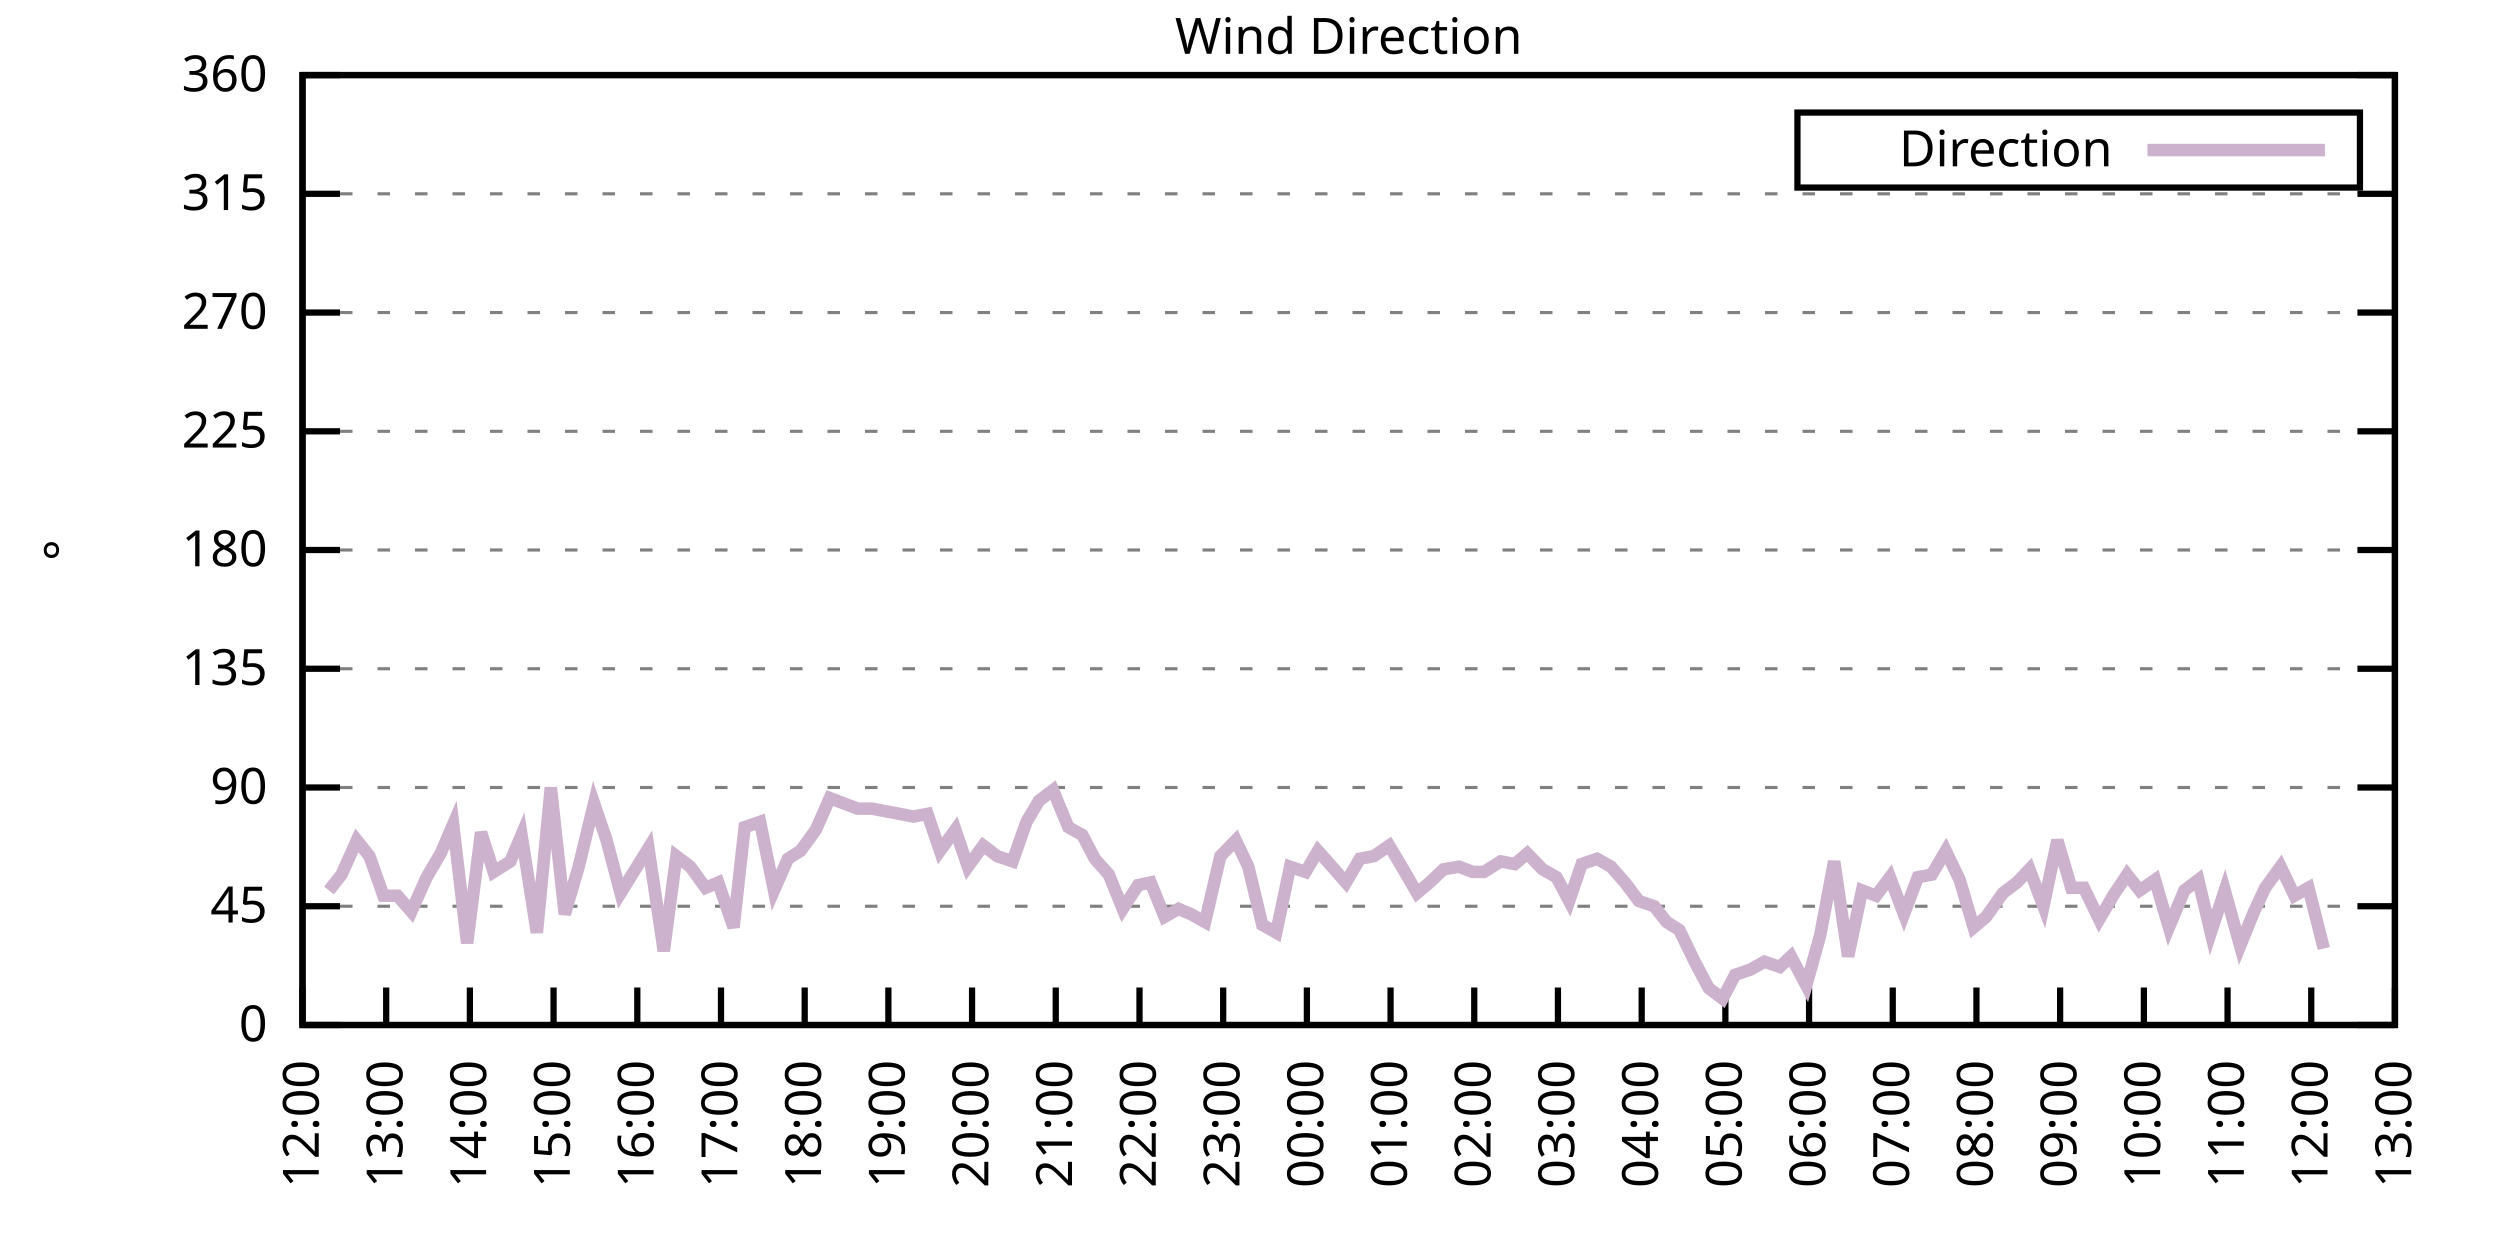
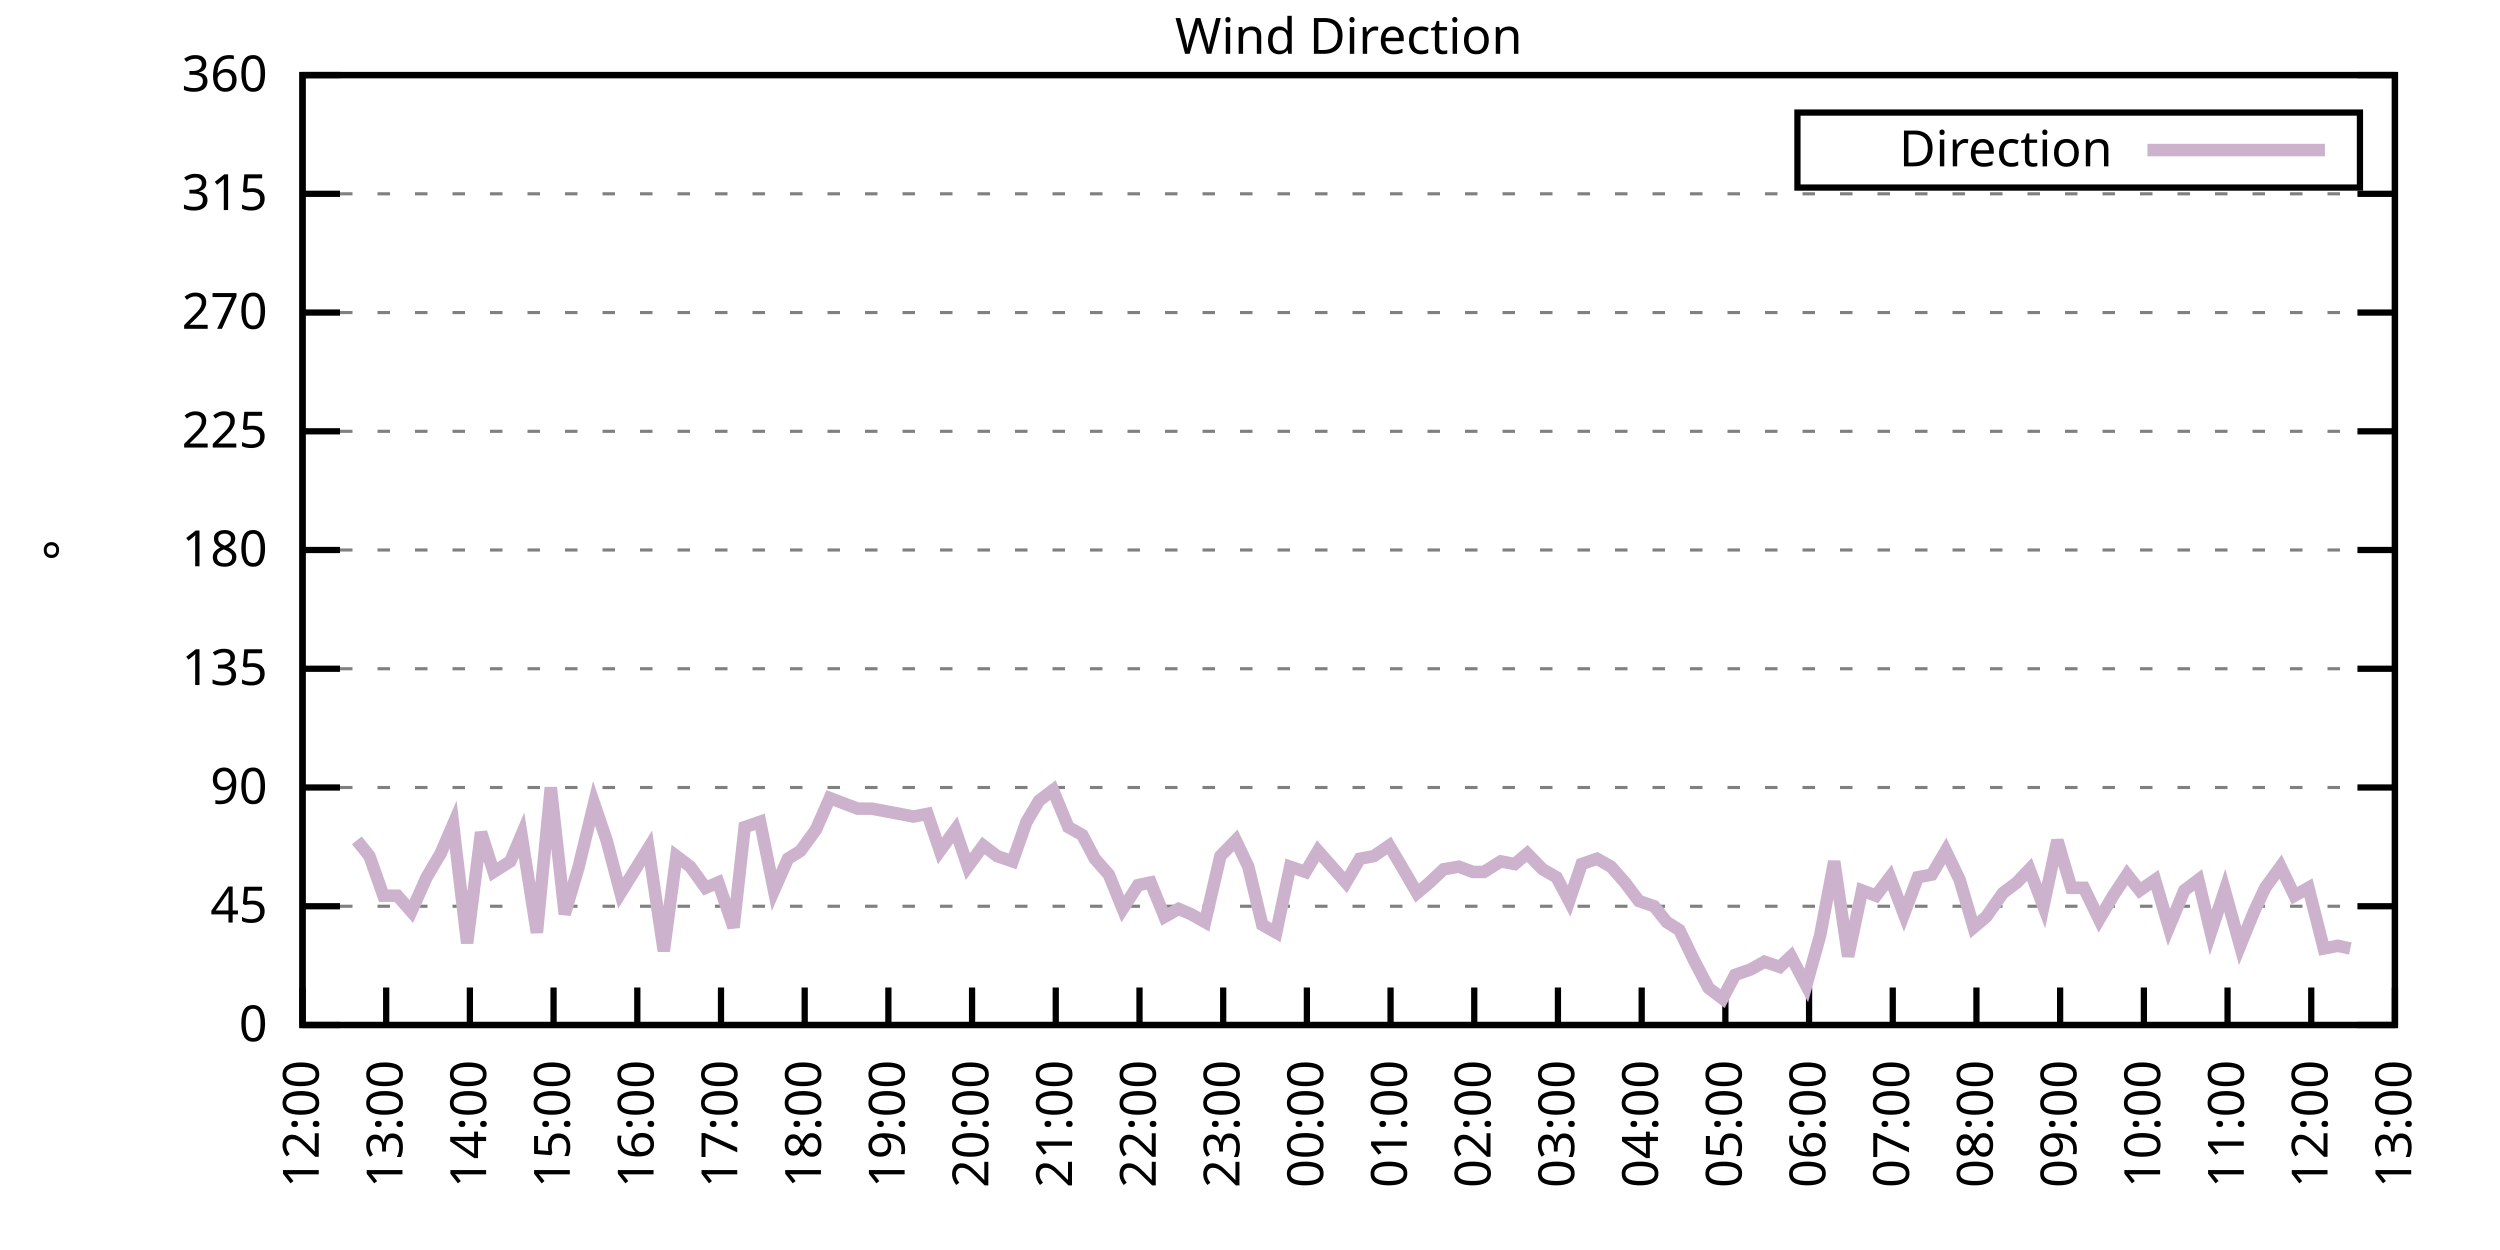
<svg xmlns="http://www.w3.org/2000/svg" xmlns:xlink="http://www.w3.org/1999/xlink" width="400" height="200" viewBox="0 0 400 200">
  <g id="gnuplot_canvas">
    <rect x="0" y="0" width="400" height="200" fill="none" />
    <defs>
      <circle id="gpDot" r="0.5" stroke-width="0.5" stroke="currentColor" />
      <path id="gpPt0" stroke-width="0.333" stroke="currentColor" d="M-1,0 h2 M0,-1 v2" />
      <path id="gpPt1" stroke-width="0.333" stroke="currentColor" d="M-1,-1 L1,1 M1,-1 L-1,1" />
      <path id="gpPt2" stroke-width="0.333" stroke="currentColor" d="M-1,0 L1,0 M0,-1 L0,1 M-1,-1 L1,1 M-1,1 L1,-1" />
      <rect id="gpPt3" stroke-width="0.333" stroke="currentColor" x="-1" y="-1" width="2" height="2" />
      <rect id="gpPt4" stroke-width="0.333" stroke="currentColor" fill="currentColor" x="-1" y="-1" width="2" height="2" />
      <circle id="gpPt5" stroke-width="0.333" stroke="currentColor" cx="0" cy="0" r="1" />
      <use xlink:href="#gpPt5" id="gpPt6" fill="currentColor" stroke="none" />
      <path id="gpPt7" stroke-width="0.333" stroke="currentColor" d="M0,-1.33 L-1.33,0.67 L1.33,0.67 z" />
      <use xlink:href="#gpPt7" id="gpPt8" fill="currentColor" stroke="none" />
      <use xlink:href="#gpPt7" id="gpPt9" stroke="currentColor" transform="rotate(180)" />
      <use xlink:href="#gpPt9" id="gpPt10" fill="currentColor" stroke="none" />
      <use xlink:href="#gpPt3" id="gpPt11" stroke="currentColor" transform="rotate(45)" />
      <use xlink:href="#gpPt11" id="gpPt12" fill="currentColor" stroke="none" />
      <path id="gpPt13" stroke-width="0.333" stroke="currentColor" d="M0,1.330 L1.265,0.411 L0.782,-1.067 L-0.782,-1.076 L-1.265,0.411 z" />
      <use xlink:href="#gpPt13" id="gpPt14" fill="currentColor" stroke="none" />
      <filter id="textbox" filterUnits="objectBoundingBox" x="0" y="0" height="1" width="1">
        <feFlood flood-color="white" flood-opacity="1" result="bgnd" />
        <feComposite in="SourceGraphic" in2="bgnd" operator="atop" />
      </filter>
      <filter id="greybox" filterUnits="objectBoundingBox" x="0" y="0" height="1" width="1">
        <feFlood flood-color="lightgrey" flood-opacity="1" result="grey" />
        <feComposite in="SourceGraphic" in2="grey" operator="atop" />
      </filter>
    </defs>
    <g fill="none" color="white" stroke="currentColor" stroke-width="1.00" stroke-linecap="butt" stroke-linejoin="miter">
</g>
    <g fill="none" color="black" stroke="currentColor" stroke-width="1.00" stroke-linecap="butt" stroke-linejoin="miter">
      <g stroke="none" shape-rendering="crispEdges">
        <polygon fill="rgb(255, 255, 255)" points="48.40,164.00 383.18,164.00 383.18,12.02 48.40,12.02 " />
      </g>
    </g>
    <g fill="none" color="black" stroke="currentColor" stroke-width="1.00" stroke-linecap="butt" stroke-linejoin="miter">
</g>
    <g fill="none" color="black" stroke="black" stroke-width="0.50" stroke-linecap="butt" stroke-linejoin="miter">
</g>
    <g fill="none" color="gray" stroke="currentColor" stroke-width="0.50" stroke-linecap="butt" stroke-linejoin="miter">
      <path stroke="gray" stroke-dasharray="2,4" class="gridline" d="M48.40,164.00 L383.19,164.00  " />
    </g>
    <g fill="none" color="gray" stroke="gray" stroke-width="1.00" stroke-linecap="butt" stroke-linejoin="miter">
</g>
    <g fill="none" color="black" stroke="currentColor" stroke-width="1.00" stroke-linecap="butt" stroke-linejoin="miter">
      <path stroke="black" d="M48.40,164.00 L54.40,164.00 M383.19,164.00 L377.19,164.00  " />
      <g transform="translate(42.80,166.60)" stroke="none" fill="black" font-family="Sans" font-size="8.00" text-anchor="end">
        <text>
          <tspan font-family="Sans"> 0</tspan>
        </text>
      </g>
    </g>
    <g fill="none" color="black" stroke="currentColor" stroke-width="1.00" stroke-linecap="butt" stroke-linejoin="miter">
</g>
    <g fill="none" color="black" stroke="black" stroke-width="0.50" stroke-linecap="butt" stroke-linejoin="miter">
</g>
    <g fill="none" color="gray" stroke="currentColor" stroke-width="0.50" stroke-linecap="butt" stroke-linejoin="miter">
      <path stroke="gray" stroke-dasharray="2,4" class="gridline" d="M48.40,145.00 L383.19,145.00  " />
    </g>
    <g fill="none" color="gray" stroke="gray" stroke-width="1.00" stroke-linecap="butt" stroke-linejoin="miter">
</g>
    <g fill="none" color="black" stroke="currentColor" stroke-width="1.00" stroke-linecap="butt" stroke-linejoin="miter">
      <path stroke="black" d="M48.40,145.00 L54.40,145.00 M383.19,145.00 L377.19,145.00  " />
      <g transform="translate(42.80,147.60)" stroke="none" fill="black" font-family="Sans" font-size="8.00" text-anchor="end">
        <text>
          <tspan font-family="Sans"> 45</tspan>
        </text>
      </g>
    </g>
    <g fill="none" color="black" stroke="currentColor" stroke-width="1.00" stroke-linecap="butt" stroke-linejoin="miter">
</g>
    <g fill="none" color="black" stroke="black" stroke-width="0.50" stroke-linecap="butt" stroke-linejoin="miter">
</g>
    <g fill="none" color="gray" stroke="currentColor" stroke-width="0.50" stroke-linecap="butt" stroke-linejoin="miter">
      <path stroke="gray" stroke-dasharray="2,4" class="gridline" d="M48.40,126.00 L383.19,126.00  " />
    </g>
    <g fill="none" color="gray" stroke="gray" stroke-width="1.00" stroke-linecap="butt" stroke-linejoin="miter">
</g>
    <g fill="none" color="black" stroke="currentColor" stroke-width="1.00" stroke-linecap="butt" stroke-linejoin="miter">
      <path stroke="black" d="M48.40,126.00 L54.40,126.00 M383.19,126.00 L377.19,126.00  " />
      <g transform="translate(42.80,128.60)" stroke="none" fill="black" font-family="Sans" font-size="8.00" text-anchor="end">
        <text>
          <tspan font-family="Sans"> 90</tspan>
        </text>
      </g>
    </g>
    <g fill="none" color="black" stroke="currentColor" stroke-width="1.00" stroke-linecap="butt" stroke-linejoin="miter">
</g>
    <g fill="none" color="black" stroke="black" stroke-width="0.50" stroke-linecap="butt" stroke-linejoin="miter">
</g>
    <g fill="none" color="gray" stroke="currentColor" stroke-width="0.50" stroke-linecap="butt" stroke-linejoin="miter">
      <path stroke="gray" stroke-dasharray="2,4" class="gridline" d="M48.40,107.00 L383.19,107.00  " />
    </g>
    <g fill="none" color="gray" stroke="gray" stroke-width="1.00" stroke-linecap="butt" stroke-linejoin="miter">
</g>
    <g fill="none" color="black" stroke="currentColor" stroke-width="1.00" stroke-linecap="butt" stroke-linejoin="miter">
      <path stroke="black" d="M48.40,107.00 L54.40,107.00 M383.19,107.00 L377.19,107.00  " />
      <g transform="translate(42.80,109.60)" stroke="none" fill="black" font-family="Sans" font-size="8.00" text-anchor="end">
        <text>
          <tspan font-family="Sans"> 135</tspan>
        </text>
      </g>
    </g>
    <g fill="none" color="black" stroke="currentColor" stroke-width="1.00" stroke-linecap="butt" stroke-linejoin="miter">
</g>
    <g fill="none" color="black" stroke="black" stroke-width="0.50" stroke-linecap="butt" stroke-linejoin="miter">
</g>
    <g fill="none" color="gray" stroke="currentColor" stroke-width="0.50" stroke-linecap="butt" stroke-linejoin="miter">
      <path stroke="gray" stroke-dasharray="2,4" class="gridline" d="M48.40,88.00 L383.19,88.00  " />
    </g>
    <g fill="none" color="gray" stroke="gray" stroke-width="1.00" stroke-linecap="butt" stroke-linejoin="miter">
</g>
    <g fill="none" color="black" stroke="currentColor" stroke-width="1.00" stroke-linecap="butt" stroke-linejoin="miter">
      <path stroke="black" d="M48.40,88.00 L54.40,88.00 M383.19,88.00 L377.19,88.00  " />
      <g transform="translate(42.80,90.60)" stroke="none" fill="black" font-family="Sans" font-size="8.00" text-anchor="end">
        <text>
          <tspan font-family="Sans"> 180</tspan>
        </text>
      </g>
    </g>
    <g fill="none" color="black" stroke="currentColor" stroke-width="1.00" stroke-linecap="butt" stroke-linejoin="miter">
</g>
    <g fill="none" color="black" stroke="black" stroke-width="0.50" stroke-linecap="butt" stroke-linejoin="miter">
</g>
    <g fill="none" color="gray" stroke="currentColor" stroke-width="0.50" stroke-linecap="butt" stroke-linejoin="miter">
      <path stroke="gray" stroke-dasharray="2,4" class="gridline" d="M48.40,69.01 L383.19,69.01  " />
    </g>
    <g fill="none" color="gray" stroke="gray" stroke-width="1.00" stroke-linecap="butt" stroke-linejoin="miter">
</g>
    <g fill="none" color="black" stroke="currentColor" stroke-width="1.00" stroke-linecap="butt" stroke-linejoin="miter">
      <path stroke="black" d="M48.40,69.01 L54.40,69.01 M383.19,69.01 L377.19,69.01  " />
      <g transform="translate(42.80,71.61)" stroke="none" fill="black" font-family="Sans" font-size="8.00" text-anchor="end">
        <text>
          <tspan font-family="Sans"> 225</tspan>
        </text>
      </g>
    </g>
    <g fill="none" color="black" stroke="currentColor" stroke-width="1.00" stroke-linecap="butt" stroke-linejoin="miter">
</g>
    <g fill="none" color="black" stroke="black" stroke-width="0.50" stroke-linecap="butt" stroke-linejoin="miter">
</g>
    <g fill="none" color="gray" stroke="currentColor" stroke-width="0.50" stroke-linecap="butt" stroke-linejoin="miter">
      <path stroke="gray" stroke-dasharray="2,4" class="gridline" d="M48.40,50.01 L383.19,50.01  " />
    </g>
    <g fill="none" color="gray" stroke="gray" stroke-width="1.00" stroke-linecap="butt" stroke-linejoin="miter">
</g>
    <g fill="none" color="black" stroke="currentColor" stroke-width="1.00" stroke-linecap="butt" stroke-linejoin="miter">
      <path stroke="black" d="M48.40,50.01 L54.40,50.01 M383.19,50.01 L377.19,50.01  " />
      <g transform="translate(42.80,52.61)" stroke="none" fill="black" font-family="Sans" font-size="8.00" text-anchor="end">
        <text>
          <tspan font-family="Sans"> 270</tspan>
        </text>
      </g>
    </g>
    <g fill="none" color="black" stroke="currentColor" stroke-width="1.00" stroke-linecap="butt" stroke-linejoin="miter">
</g>
    <g fill="none" color="black" stroke="black" stroke-width="0.50" stroke-linecap="butt" stroke-linejoin="miter">
</g>
    <g fill="none" color="gray" stroke="currentColor" stroke-width="0.50" stroke-linecap="butt" stroke-linejoin="miter">
      <path stroke="gray" stroke-dasharray="2,4" class="gridline" d="M48.40,31.01 L383.19,31.01  " />
    </g>
    <g fill="none" color="gray" stroke="gray" stroke-width="1.00" stroke-linecap="butt" stroke-linejoin="miter">
</g>
    <g fill="none" color="black" stroke="currentColor" stroke-width="1.00" stroke-linecap="butt" stroke-linejoin="miter">
      <path stroke="black" d="M48.40,31.01 L54.40,31.01 M383.19,31.01 L377.19,31.01  " />
      <g transform="translate(42.80,33.61)" stroke="none" fill="black" font-family="Sans" font-size="8.00" text-anchor="end">
        <text>
          <tspan font-family="Sans"> 315</tspan>
        </text>
      </g>
    </g>
    <g fill="none" color="black" stroke="currentColor" stroke-width="1.00" stroke-linecap="butt" stroke-linejoin="miter">
</g>
    <g fill="none" color="black" stroke="black" stroke-width="0.50" stroke-linecap="butt" stroke-linejoin="miter">
</g>
    <g fill="none" color="gray" stroke="currentColor" stroke-width="0.50" stroke-linecap="butt" stroke-linejoin="miter">
      <path stroke="gray" stroke-dasharray="2,4" class="gridline" d="M48.40,12.01 L383.19,12.01  " />
    </g>
    <g fill="none" color="gray" stroke="gray" stroke-width="1.00" stroke-linecap="butt" stroke-linejoin="miter">
</g>
    <g fill="none" color="black" stroke="currentColor" stroke-width="1.00" stroke-linecap="butt" stroke-linejoin="miter">
      <path stroke="black" d="M48.40,12.01 L54.40,12.01 M383.19,12.01 L377.19,12.01  " />
      <g transform="translate(42.80,14.61)" stroke="none" fill="black" font-family="Sans" font-size="8.00" text-anchor="end">
        <text>
          <tspan font-family="Sans"> 360</tspan>
        </text>
      </g>
    </g>
    <g fill="none" color="black" stroke="currentColor" stroke-width="1.00" stroke-linecap="butt" stroke-linejoin="miter">
      <path stroke="black" d="M48.40,164.00 L48.40,158.00  " />
      <g transform="translate(51.00,169.60) rotate(270.00)" stroke="none" fill="black" font-family="Sans" font-size="8.00" text-anchor="end">
        <text>
          <tspan font-family="Sans">12:00</tspan>
        </text>
      </g>
    </g>
    <g fill="none" color="black" stroke="currentColor" stroke-width="1.00" stroke-linecap="butt" stroke-linejoin="miter">
      <path stroke="black" d="M61.79,164.00 L61.79,158.00  " />
      <g transform="translate(64.39,169.60) rotate(270.00)" stroke="none" fill="black" font-family="Sans" font-size="8.00" text-anchor="end">
        <text>
          <tspan font-family="Sans">13:00</tspan>
        </text>
      </g>
    </g>
    <g fill="none" color="black" stroke="currentColor" stroke-width="1.00" stroke-linecap="butt" stroke-linejoin="miter">
      <path stroke="black" d="M75.18,164.00 L75.18,158.00  " />
      <g transform="translate(77.78,169.60) rotate(270.00)" stroke="none" fill="black" font-family="Sans" font-size="8.00" text-anchor="end">
        <text>
          <tspan font-family="Sans">14:00</tspan>
        </text>
      </g>
    </g>
    <g fill="none" color="black" stroke="currentColor" stroke-width="1.00" stroke-linecap="butt" stroke-linejoin="miter">
      <path stroke="black" d="M88.57,164.00 L88.57,158.00  " />
      <g transform="translate(91.17,169.60) rotate(270.00)" stroke="none" fill="black" font-family="Sans" font-size="8.00" text-anchor="end">
        <text>
          <tspan font-family="Sans">15:00</tspan>
        </text>
      </g>
    </g>
    <g fill="none" color="black" stroke="currentColor" stroke-width="1.00" stroke-linecap="butt" stroke-linejoin="miter">
      <path stroke="black" d="M101.97,164.00 L101.97,158.00  " />
      <g transform="translate(104.57,169.60) rotate(270.00)" stroke="none" fill="black" font-family="Sans" font-size="8.00" text-anchor="end">
        <text>
          <tspan font-family="Sans">16:00</tspan>
        </text>
      </g>
    </g>
    <g fill="none" color="black" stroke="currentColor" stroke-width="1.00" stroke-linecap="butt" stroke-linejoin="miter">
      <path stroke="black" d="M115.36,164.00 L115.36,158.00  " />
      <g transform="translate(117.96,169.60) rotate(270.00)" stroke="none" fill="black" font-family="Sans" font-size="8.00" text-anchor="end">
        <text>
          <tspan font-family="Sans">17:00</tspan>
        </text>
      </g>
    </g>
    <g fill="none" color="black" stroke="currentColor" stroke-width="1.00" stroke-linecap="butt" stroke-linejoin="miter">
      <path stroke="black" d="M128.75,164.00 L128.75,158.00  " />
      <g transform="translate(131.35,169.60) rotate(270.00)" stroke="none" fill="black" font-family="Sans" font-size="8.00" text-anchor="end">
        <text>
          <tspan font-family="Sans">18:00</tspan>
        </text>
      </g>
    </g>
    <g fill="none" color="black" stroke="currentColor" stroke-width="1.00" stroke-linecap="butt" stroke-linejoin="miter">
      <path stroke="black" d="M142.14,164.00 L142.14,158.00  " />
      <g transform="translate(144.74,169.60) rotate(270.00)" stroke="none" fill="black" font-family="Sans" font-size="8.00" text-anchor="end">
        <text>
          <tspan font-family="Sans">19:00</tspan>
        </text>
      </g>
    </g>
    <g fill="none" color="black" stroke="currentColor" stroke-width="1.00" stroke-linecap="butt" stroke-linejoin="miter">
      <path stroke="black" d="M155.53,164.00 L155.53,158.00  " />
      <g transform="translate(158.13,169.60) rotate(270.00)" stroke="none" fill="black" font-family="Sans" font-size="8.00" text-anchor="end">
        <text>
          <tspan font-family="Sans">20:00</tspan>
        </text>
      </g>
    </g>
    <g fill="none" color="black" stroke="currentColor" stroke-width="1.00" stroke-linecap="butt" stroke-linejoin="miter">
      <path stroke="black" d="M168.92,164.00 L168.92,158.00  " />
      <g transform="translate(171.52,169.60) rotate(270.00)" stroke="none" fill="black" font-family="Sans" font-size="8.00" text-anchor="end">
        <text>
          <tspan font-family="Sans">21:00</tspan>
        </text>
      </g>
    </g>
    <g fill="none" color="black" stroke="currentColor" stroke-width="1.00" stroke-linecap="butt" stroke-linejoin="miter">
      <path stroke="black" d="M182.32,164.00 L182.32,158.00  " />
      <g transform="translate(184.92,169.60) rotate(270.00)" stroke="none" fill="black" font-family="Sans" font-size="8.00" text-anchor="end">
        <text>
          <tspan font-family="Sans">22:00</tspan>
        </text>
      </g>
    </g>
    <g fill="none" color="black" stroke="currentColor" stroke-width="1.00" stroke-linecap="butt" stroke-linejoin="miter">
      <path stroke="black" d="M195.71,164.00 L195.71,158.00  " />
      <g transform="translate(198.31,169.60) rotate(270.00)" stroke="none" fill="black" font-family="Sans" font-size="8.00" text-anchor="end">
        <text>
          <tspan font-family="Sans">23:00</tspan>
        </text>
      </g>
    </g>
    <g fill="none" color="black" stroke="currentColor" stroke-width="1.00" stroke-linecap="butt" stroke-linejoin="miter">
      <path stroke="black" d="M209.10,164.00 L209.10,158.00  " />
      <g transform="translate(211.70,169.60) rotate(270.00)" stroke="none" fill="black" font-family="Sans" font-size="8.00" text-anchor="end">
        <text>
          <tspan font-family="Sans">00:00</tspan>
        </text>
      </g>
    </g>
    <g fill="none" color="black" stroke="currentColor" stroke-width="1.00" stroke-linecap="butt" stroke-linejoin="miter">
      <path stroke="black" d="M222.49,164.00 L222.49,158.00  " />
      <g transform="translate(225.09,169.60) rotate(270.00)" stroke="none" fill="black" font-family="Sans" font-size="8.00" text-anchor="end">
        <text>
          <tspan font-family="Sans">01:00</tspan>
        </text>
      </g>
    </g>
    <g fill="none" color="black" stroke="currentColor" stroke-width="1.00" stroke-linecap="butt" stroke-linejoin="miter">
      <path stroke="black" d="M235.88,164.00 L235.88,158.00  " />
      <g transform="translate(238.48,169.60) rotate(270.00)" stroke="none" fill="black" font-family="Sans" font-size="8.00" text-anchor="end">
        <text>
          <tspan font-family="Sans">02:00</tspan>
        </text>
      </g>
    </g>
    <g fill="none" color="black" stroke="currentColor" stroke-width="1.00" stroke-linecap="butt" stroke-linejoin="miter">
      <path stroke="black" d="M249.27,164.00 L249.27,158.00  " />
      <g transform="translate(251.87,169.60) rotate(270.00)" stroke="none" fill="black" font-family="Sans" font-size="8.00" text-anchor="end">
        <text>
          <tspan font-family="Sans">03:00</tspan>
        </text>
      </g>
    </g>
    <g fill="none" color="black" stroke="currentColor" stroke-width="1.00" stroke-linecap="butt" stroke-linejoin="miter">
      <path stroke="black" d="M262.67,164.00 L262.67,158.00  " />
      <g transform="translate(265.27,169.60) rotate(270.00)" stroke="none" fill="black" font-family="Sans" font-size="8.00" text-anchor="end">
        <text>
          <tspan font-family="Sans">04:00</tspan>
        </text>
      </g>
    </g>
    <g fill="none" color="black" stroke="currentColor" stroke-width="1.00" stroke-linecap="butt" stroke-linejoin="miter">
      <path stroke="black" d="M276.06,164.00 L276.06,158.00  " />
      <g transform="translate(278.66,169.60) rotate(270.00)" stroke="none" fill="black" font-family="Sans" font-size="8.00" text-anchor="end">
        <text>
          <tspan font-family="Sans">05:00</tspan>
        </text>
      </g>
    </g>
    <g fill="none" color="black" stroke="currentColor" stroke-width="1.00" stroke-linecap="butt" stroke-linejoin="miter">
      <path stroke="black" d="M289.45,164.00 L289.45,158.00  " />
      <g transform="translate(292.05,169.60) rotate(270.00)" stroke="none" fill="black" font-family="Sans" font-size="8.00" text-anchor="end">
        <text>
          <tspan font-family="Sans">06:00</tspan>
        </text>
      </g>
    </g>
    <g fill="none" color="black" stroke="currentColor" stroke-width="1.00" stroke-linecap="butt" stroke-linejoin="miter">
      <path stroke="black" d="M302.84,164.00 L302.84,158.00  " />
      <g transform="translate(305.44,169.60) rotate(270.00)" stroke="none" fill="black" font-family="Sans" font-size="8.00" text-anchor="end">
        <text>
          <tspan font-family="Sans">07:00</tspan>
        </text>
      </g>
    </g>
    <g fill="none" color="black" stroke="currentColor" stroke-width="1.00" stroke-linecap="butt" stroke-linejoin="miter">
      <path stroke="black" d="M316.23,164.00 L316.23,158.00  " />
      <g transform="translate(318.83,169.60) rotate(270.00)" stroke="none" fill="black" font-family="Sans" font-size="8.00" text-anchor="end">
        <text>
          <tspan font-family="Sans">08:00</tspan>
        </text>
      </g>
    </g>
    <g fill="none" color="black" stroke="currentColor" stroke-width="1.00" stroke-linecap="butt" stroke-linejoin="miter">
      <path stroke="black" d="M329.62,164.00 L329.62,158.00  " />
      <g transform="translate(332.22,169.60) rotate(270.00)" stroke="none" fill="black" font-family="Sans" font-size="8.00" text-anchor="end">
        <text>
          <tspan font-family="Sans">09:00</tspan>
        </text>
      </g>
    </g>
    <g fill="none" color="black" stroke="currentColor" stroke-width="1.00" stroke-linecap="butt" stroke-linejoin="miter">
      <path stroke="black" d="M343.02,164.00 L343.02,158.00  " />
      <g transform="translate(345.62,169.60) rotate(270.00)" stroke="none" fill="black" font-family="Sans" font-size="8.00" text-anchor="end">
        <text>
          <tspan font-family="Sans">10:00</tspan>
        </text>
      </g>
    </g>
    <g fill="none" color="black" stroke="currentColor" stroke-width="1.00" stroke-linecap="butt" stroke-linejoin="miter">
      <path stroke="black" d="M356.41,164.00 L356.41,158.00  " />
      <g transform="translate(359.01,169.60) rotate(270.00)" stroke="none" fill="black" font-family="Sans" font-size="8.00" text-anchor="end">
        <text>
          <tspan font-family="Sans">11:00</tspan>
        </text>
      </g>
    </g>
    <g fill="none" color="black" stroke="currentColor" stroke-width="1.00" stroke-linecap="butt" stroke-linejoin="miter">
      <path stroke="black" d="M369.80,164.00 L369.80,158.00  " />
      <g transform="translate(372.40,169.60) rotate(270.00)" stroke="none" fill="black" font-family="Sans" font-size="8.00" text-anchor="end">
        <text>
          <tspan font-family="Sans">12:00</tspan>
        </text>
      </g>
    </g>
    <g fill="none" color="black" stroke="currentColor" stroke-width="1.00" stroke-linecap="butt" stroke-linejoin="miter">
      <path stroke="black" d="M383.19,164.00 L383.19,158.00  " />
      <g transform="translate(385.79,169.60) rotate(270.00)" stroke="none" fill="black" font-family="Sans" font-size="8.00" text-anchor="end">
        <text>
          <tspan font-family="Sans">13:00</tspan>
        </text>
      </g>
    </g>
    <g fill="none" color="black" stroke="currentColor" stroke-width="1.00" stroke-linecap="butt" stroke-linejoin="miter">
</g>
    <g fill="none" color="black" stroke="currentColor" stroke-width="1.00" stroke-linecap="butt" stroke-linejoin="miter">
      <path stroke="black" d="M48.40,12.01 L48.40,164.00 L383.19,164.00 L383.19,12.01 L48.40,12.01 Z  " />
    </g>
    <g fill="none" color="black" stroke="currentColor" stroke-width="1.00" stroke-linecap="butt" stroke-linejoin="miter">
</g>
    <g fill="none" color="black" stroke="currentColor" stroke-width="1.00" stroke-linecap="butt" stroke-linejoin="miter">
      <path stroke="black" d="M287.59,30.01 L287.59,18.01 L377.59,18.01 L377.59,30.01 L287.59,30.01 Z  " />
    </g>
    <g id="Wind_direction_plot_1">
      <g fill="none" color="white" stroke="black" stroke-width="2.00" stroke-linecap="butt" stroke-linejoin="miter">
</g>
      <g fill="none" color="black" stroke="currentColor" stroke-width="2.00" stroke-linecap="butt" stroke-linejoin="miter">
        <g transform="translate(337.99,26.61)" stroke="none" fill="black" font-family="Sans" font-size="8.00" text-anchor="end">
          <text>
            <tspan font-family="Sans">Direction</tspan>
          </text>
        </g>
      </g>
      <g fill="none" color="black" stroke="currentColor" stroke-width="2.00" stroke-linecap="butt" stroke-linejoin="miter">
-         <path stroke="rgb(204, 178, 204)" d="M343.59,24.01 L371.99,24.01 M52.64,142.47 L54.65,139.93 L57.10,134.45 L59.11,136.98 L61.35,143.31 L63.58,143.31   L65.81,145.85 L68.26,140.36 L70.50,136.56 L72.50,131.91 L74.74,150.91 L76.97,133.18 L78.98,139.51 L81.66,137.82   L83.44,133.60 L85.90,149.22 L88.13,126.00 L90.36,146.27 L92.59,138.67 L95.05,128.54 L97.06,134.45 L99.29,142.89   L103.75,135.71 L106.21,152.18 L108.22,136.98 L110.45,138.67 L112.90,142.05 L114.91,141.20 L117.37,148.38 L119.15,132.34   L121.61,131.49 L123.84,142.47 L126.07,137.40 L128.08,136.14 L130.54,132.76 L132.77,127.69 L135.00,128.54 L137.23,129.38   L139.46,129.38 L141.69,129.80 L143.93,130.22 L146.16,130.65 L148.39,130.22 L150.40,136.14 L152.85,132.76 L154.86,138.67   L157.32,135.29 L159.55,136.98 L162.01,137.82 L164.24,131.49 L166.25,128.11 L168.48,126.42 L170.93,132.34 L173.17,133.60   L175.17,137.40 L177.41,139.93 L179.64,145.42 L182.09,141.62 L184.10,141.20 L186.33,146.69 L188.57,145.42 L190.57,146.27   L192.81,147.53 L195.26,136.98 L197.72,134.45 L199.73,138.67 L201.96,147.96 L204.19,149.22 L206.42,138.67 L208.88,139.51   L210.88,136.14 L213.12,138.67 L215.35,141.20 L217.58,137.40 L219.81,136.98 L222.27,135.29 L224.28,138.67 L226.73,142.89   L228.74,141.20 L230.97,139.09 L233.43,138.67 L235.66,139.51 L237.44,139.51 L240.12,137.82 L242.36,138.25 L244.36,136.56   L246.82,139.09 L249.05,140.36 L251.06,144.16 L253.07,138.25 L255.52,137.40 L257.76,138.67 L259.99,141.20 L262.22,144.16   L264.67,145.00 L266.68,147.53 L268.69,148.80 L271.15,153.87 L273.38,158.09 L275.61,159.78 L277.62,155.98 L280.07,155.13   L282.31,153.87 L284.76,154.71 L286.55,153.02 L289.00,157.67 L291.23,149.65 L293.47,137.82 L295.70,153.02 L297.93,142.47   L300.16,143.31 L302.39,140.36 L304.63,146.27 L306.86,140.36 L309.09,139.93 L311.32,136.14 L313.55,140.78 L315.79,148.38   L317.79,146.69 L320.47,142.89 L322.70,141.20 L324.71,139.09 L326.95,145.00 L329.18,134.45 L331.41,142.05 L333.42,142.05   L335.87,147.11 L338.10,143.31 L340.34,139.93 L342.35,142.47 L344.80,140.78 L347.03,148.38 L349.49,142.47 L351.72,140.78   L353.73,149.22 L355.96,142.47 L358.42,151.33 L360.65,145.85 L362.43,142.05 L364.89,138.67 L367.12,143.31 L369.35,142.05   L371.81,151.76  " />
+         <path stroke="rgb(204, 178, 204)" d="M343.59,24.01 L371.99,24.01 M57.10,134.45 L59.11,136.98 L61.35,143.31 L63.58,143.31 L65.81,145.85 L68.26,140.36   L70.50,136.56 L72.50,131.91 L74.74,150.91 L76.97,133.18 L78.98,139.51 L81.66,137.82 L83.44,133.60 L85.90,149.22   L88.13,126.00 L90.36,146.27 L92.59,138.67 L95.05,128.54 L97.06,134.45 L99.29,142.89 L103.75,135.71 L106.21,152.18   L108.22,136.98 L110.45,138.67 L112.90,142.05 L114.91,141.20 L117.37,148.38 L119.15,132.34 L121.61,131.49 L123.84,142.47   L126.07,137.40 L128.08,136.14 L130.54,132.76 L132.77,127.69 L135.00,128.54 L137.23,129.38 L139.46,129.38 L141.69,129.80   L143.93,130.22 L146.16,130.65 L148.39,130.22 L150.40,136.14 L152.85,132.76 L154.86,138.67 L157.32,135.29 L159.55,136.98   L162.01,137.82 L164.24,131.49 L166.25,128.11 L168.48,126.42 L170.93,132.34 L173.17,133.60 L175.17,137.40 L177.41,139.93   L179.64,145.42 L182.09,141.62 L184.10,141.20 L186.33,146.69 L188.57,145.42 L190.57,146.27 L192.81,147.53 L195.26,136.98   L197.72,134.45 L199.73,138.67 L201.96,147.96 L204.19,149.22 L206.42,138.67 L208.88,139.51 L210.88,136.14 L213.12,138.67   L215.35,141.20 L217.58,137.40 L219.81,136.98 L222.27,135.29 L224.28,138.67 L226.73,142.89 L228.74,141.20 L230.97,139.09   L233.43,138.67 L235.66,139.51 L237.44,139.51 L240.12,137.82 L242.36,138.25 L244.36,136.56 L246.82,139.09 L249.05,140.36   L251.06,144.16 L253.07,138.25 L255.52,137.40 L257.76,138.67 L259.99,141.20 L262.22,144.16 L264.67,145.00 L266.68,147.53   L268.69,148.80 L271.15,153.87 L273.38,158.09 L275.61,159.78 L277.62,155.98 L280.07,155.13 L282.31,153.87 L284.76,154.71   L286.55,153.02 L289.00,157.67 L291.23,149.65 L293.47,137.82 L295.70,153.02 L297.93,142.47 L300.16,143.31 L302.39,140.36   L304.63,146.27 L306.86,140.36 L309.09,139.93 L311.32,136.14 L313.55,140.78 L315.79,148.38 L317.79,146.69 L320.47,142.89   L322.70,141.20 L324.71,139.09 L326.95,145.00 L329.18,134.45 L331.41,142.05 L333.42,142.05 L335.87,147.11 L338.10,143.31   L340.34,139.93 L342.35,142.47 L344.80,140.78 L347.03,148.38 L349.49,142.47 L351.72,140.78 L353.73,149.22 L355.96,142.47   L358.42,151.33 L360.65,145.85 L362.43,142.05 L364.89,138.67 L367.12,143.31 L369.35,142.05 L371.81,151.76 L374.04,151.33   L376.05,151.76  " />
      </g>
    </g>
    <g fill="none" color="black" stroke="currentColor" stroke-width="2.00" stroke-linecap="butt" stroke-linejoin="miter">
</g>
    <g fill="none" color="black" stroke="black" stroke-width="1.00" stroke-linecap="butt" stroke-linejoin="miter">
</g>
    <g fill="none" color="black" stroke="currentColor" stroke-width="1.00" stroke-linecap="butt" stroke-linejoin="miter">
      <path stroke="black" d="M48.40,12.01 L48.40,164.00 L383.19,164.00 L383.19,12.01 L48.40,12.01 Z  " />
      <g transform="translate(12.80,88.01) rotate(270.00)" stroke="none" fill="black" font-family="Sans" font-size="8.00" text-anchor="middle">
        <text>
          <tspan font-family="Sans">°</tspan>
        </text>
      </g>
    </g>
    <g fill="none" color="black" stroke="currentColor" stroke-width="1.00" stroke-linecap="butt" stroke-linejoin="miter">
</g>
    <g fill="none" color="black" stroke="currentColor" stroke-width="1.00" stroke-linecap="butt" stroke-linejoin="miter">
      <g transform="translate(215.79,8.61)" stroke="none" fill="black" font-family="Sans" font-size="8.00" text-anchor="middle">
        <text>
          <tspan font-family="Sans">Wind Direction</tspan>
        </text>
      </g>
    </g>
    <g fill="none" color="black" stroke="currentColor" stroke-width="1.00" stroke-linecap="butt" stroke-linejoin="miter">
</g>
  </g>
</svg>
